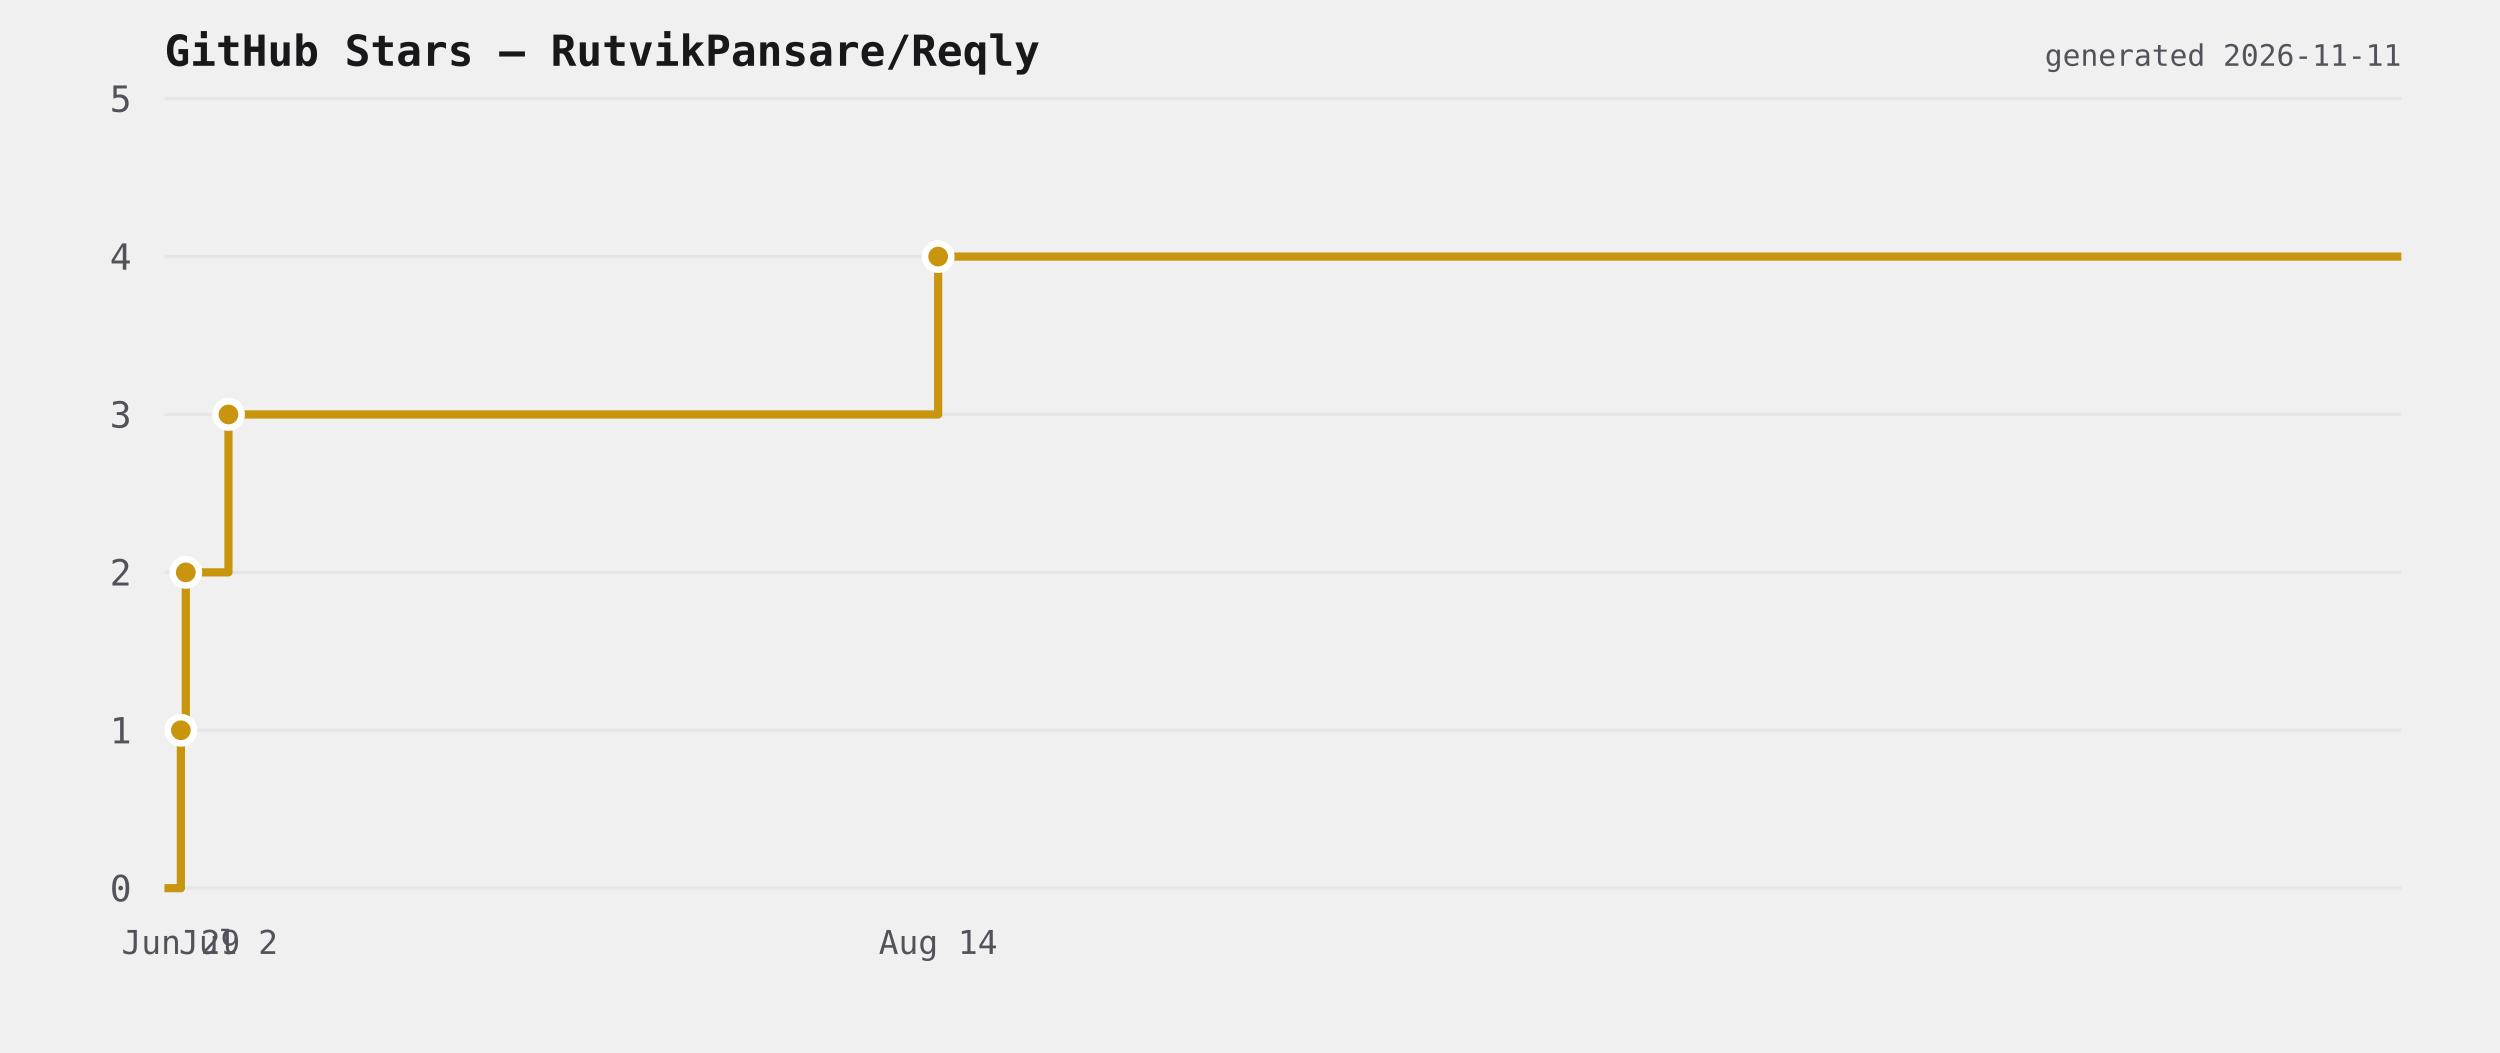
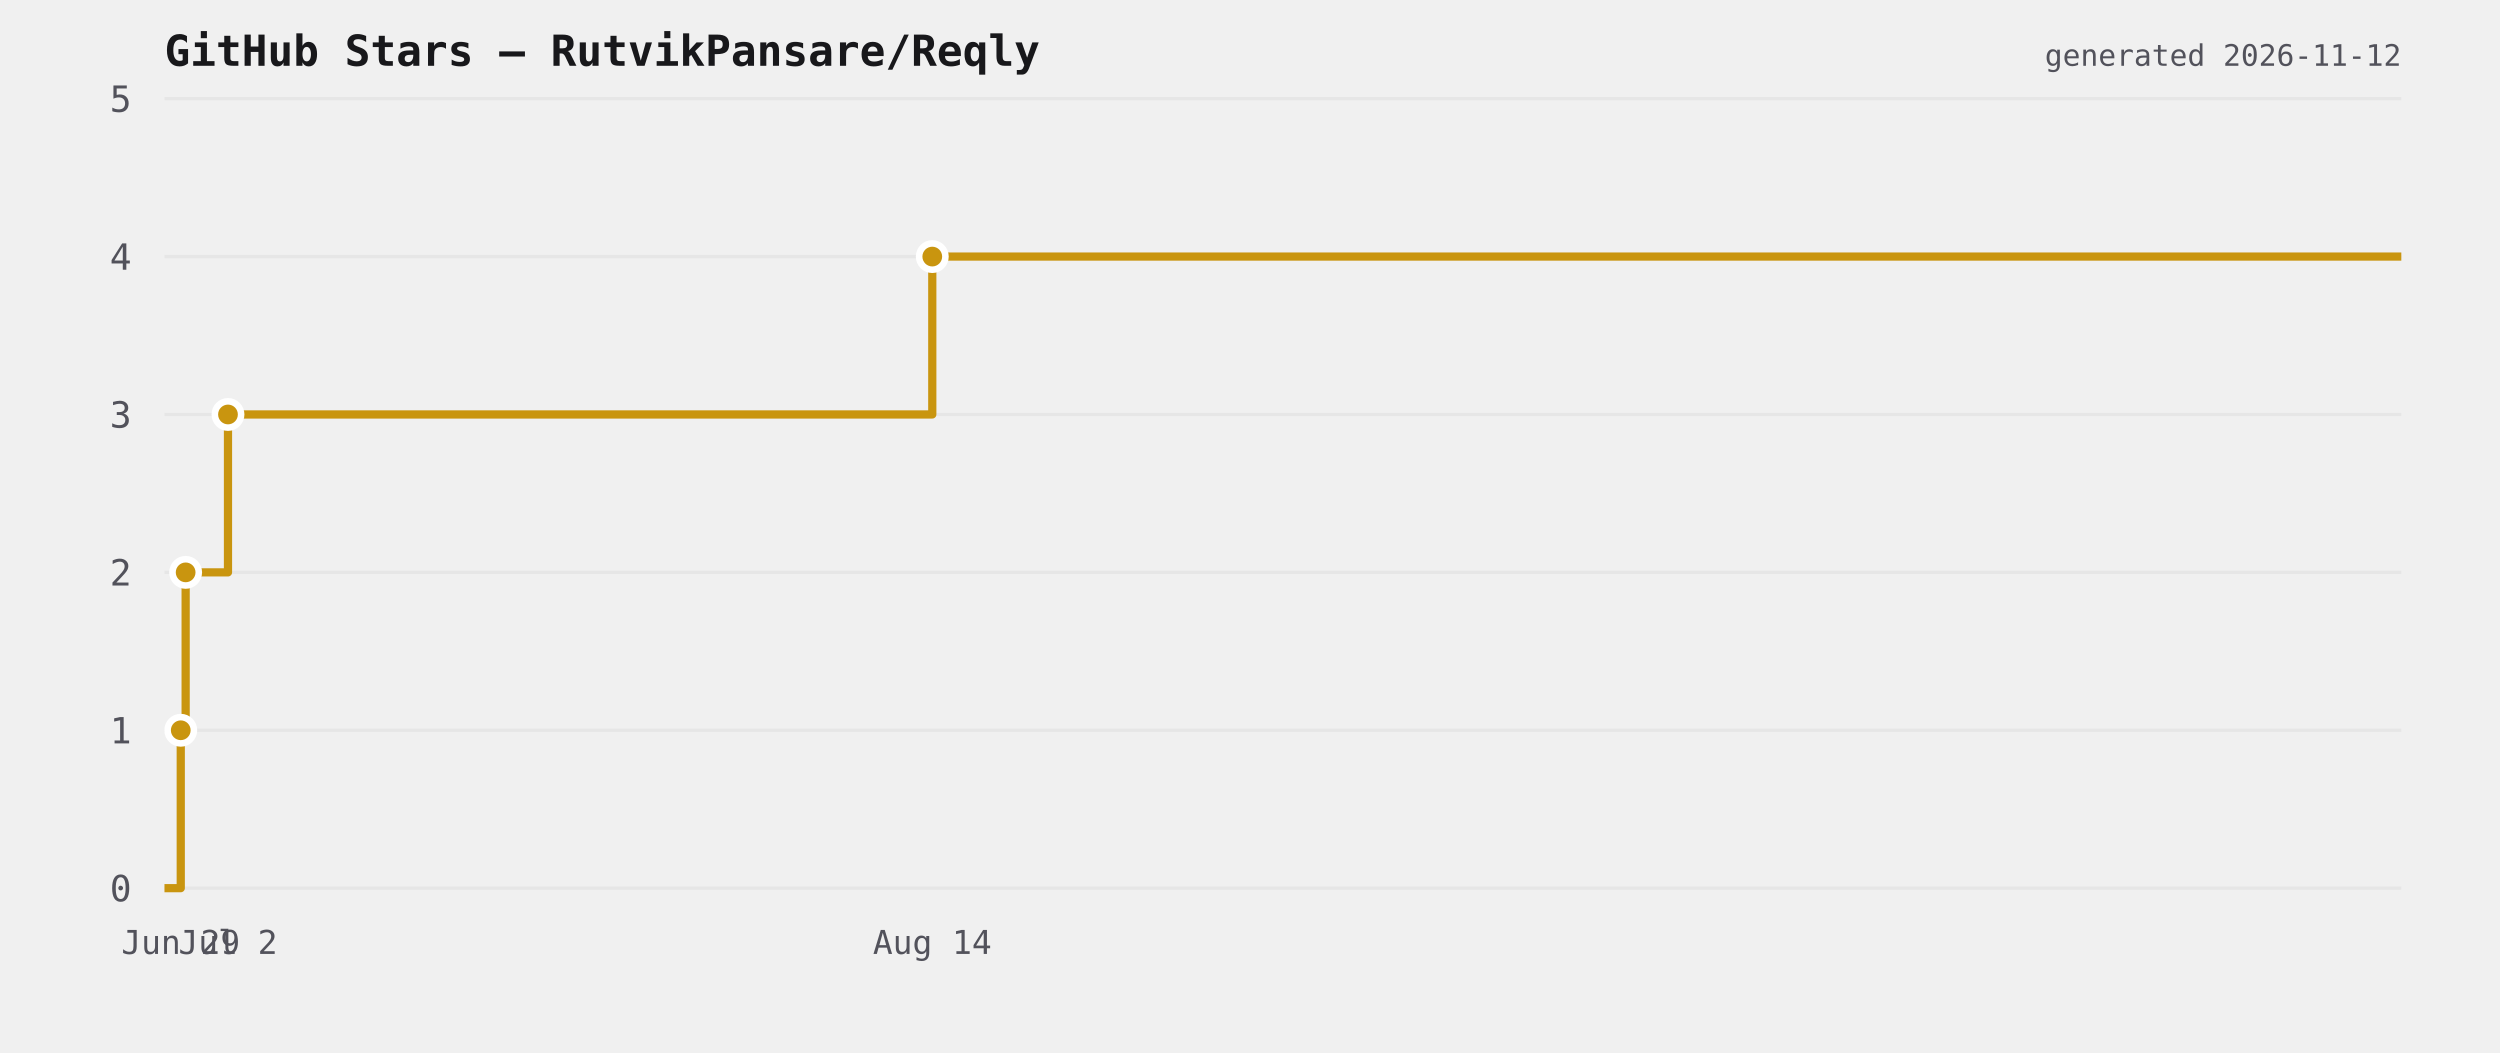
<svg xmlns="http://www.w3.org/2000/svg" viewBox="0 0 760 320" width="760" height="320">
  <rect width="760" height="320" fill="transparent" />
  <text x="50" y="20" font-size="13" font-weight="600" fill="#18181b" font-family="ui-monospace,monospace">GitHub Stars — RutvikPansare/Reqly</text>
  <line x1="50" y1="270" x2="730" y2="270" stroke="#e6e6e6" stroke-width="1" />
  <text x="40" y="274" font-size="11" fill="#52525b" text-anchor="end" font-family="ui-monospace,monospace">0</text>
  <line x1="50" y1="222" x2="730" y2="222" stroke="#e6e6e6" stroke-width="1" />
  <text x="40" y="226" font-size="11" fill="#52525b" text-anchor="end" font-family="ui-monospace,monospace">1</text>
  <line x1="50" y1="174" x2="730" y2="174" stroke="#e6e6e6" stroke-width="1" />
  <text x="40" y="178" font-size="11" fill="#52525b" text-anchor="end" font-family="ui-monospace,monospace">2</text>
  <line x1="50" y1="126" x2="730" y2="126" stroke="#e6e6e6" stroke-width="1" />
  <text x="40" y="130" font-size="11" fill="#52525b" text-anchor="end" font-family="ui-monospace,monospace">3</text>
  <line x1="50" y1="78" x2="730" y2="78" stroke="#e6e6e6" stroke-width="1" />
  <text x="40" y="82" font-size="11" fill="#52525b" text-anchor="end" font-family="ui-monospace,monospace">4</text>
  <line x1="50" y1="30" x2="730" y2="30" stroke="#e6e6e6" stroke-width="1" />
  <text x="40" y="34" font-size="11" fill="#52525b" text-anchor="end" font-family="ui-monospace,monospace">5</text>
-   <path d="M 50 270 L 54.987 270 L 54.987 222 L 56.485 222 L 56.485 174 L 69.454 174 L 69.454 126 L 285.196 126 L 285.196 78 L 730 78 L 730 78" fill="none" stroke="#c9950f" stroke-width="2.5" stroke-linejoin="round" />
-   <circle cx="54.987" cy="222" r="4" fill="#c9950f" stroke="#ffffff" stroke-width="2" />
-   <circle cx="56.485" cy="174" r="4" fill="#c9950f" stroke="#ffffff" stroke-width="2" />
-   <circle cx="69.454" cy="126" r="4" fill="#c9950f" stroke="#ffffff" stroke-width="2" />
-   <circle cx="285.196" cy="78" r="4" fill="#c9950f" stroke="#ffffff" stroke-width="2" />
-   <text x="54.987" y="290" font-size="10" fill="#52525b" text-anchor="middle" font-family="ui-monospace,monospace">Jun 29</text>
-   <text x="69.454" y="290" font-size="10" fill="#52525b" text-anchor="middle" font-family="ui-monospace,monospace">Jul 2</text>
-   <text x="285.196" y="290" font-size="10" fill="#52525b" text-anchor="middle" font-family="ui-monospace,monospace">Aug 14</text>
-   <text x="730" y="20" font-size="9" fill="#52525b" text-anchor="end" font-family="ui-monospace,monospace">generated 2026-11-11</text>
+   <path d="M 50 270 L 54.949 270 L 54.949 222 L 56.436 222 L 56.436 174 L 69.306 174 L 69.306 126 L 283.412 126 L 283.412 78 L 730 78 L 730 78" fill="none" stroke="#c9950f" stroke-width="2.5" stroke-linejoin="round" />
+   <circle cx="54.949" cy="222" r="4" fill="#c9950f" stroke="#ffffff" stroke-width="2" />
+   <circle cx="56.436" cy="174" r="4" fill="#c9950f" stroke="#ffffff" stroke-width="2" />
+   <circle cx="69.306" cy="126" r="4" fill="#c9950f" stroke="#ffffff" stroke-width="2" />
+   <circle cx="283.412" cy="78" r="4" fill="#c9950f" stroke="#ffffff" stroke-width="2" />
+   <text x="54.949" y="290" font-size="10" fill="#52525b" text-anchor="middle" font-family="ui-monospace,monospace">Jun 29</text>
+   <text x="69.306" y="290" font-size="10" fill="#52525b" text-anchor="middle" font-family="ui-monospace,monospace">Jul 2</text>
+   <text x="283.412" y="290" font-size="10" fill="#52525b" text-anchor="middle" font-family="ui-monospace,monospace">Aug 14</text>
+   <text x="730" y="20" font-size="9" fill="#52525b" text-anchor="end" font-family="ui-monospace,monospace">generated 2026-11-12</text>
</svg>
